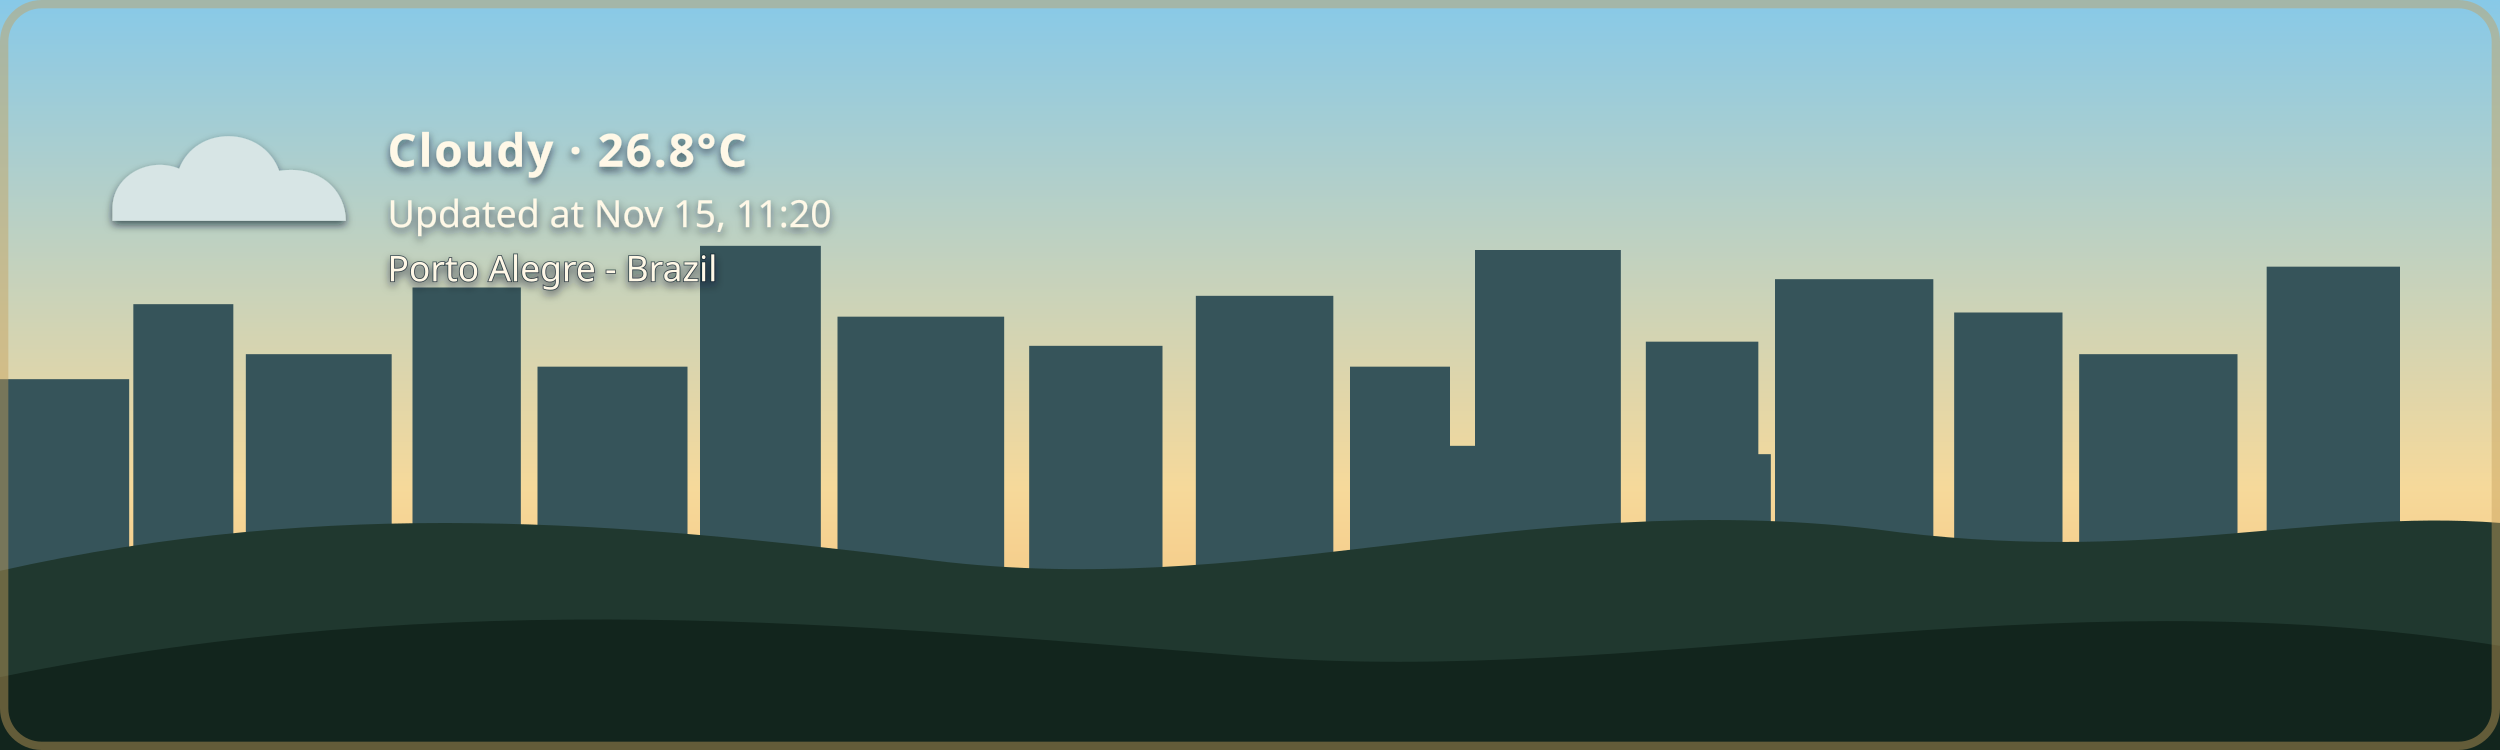
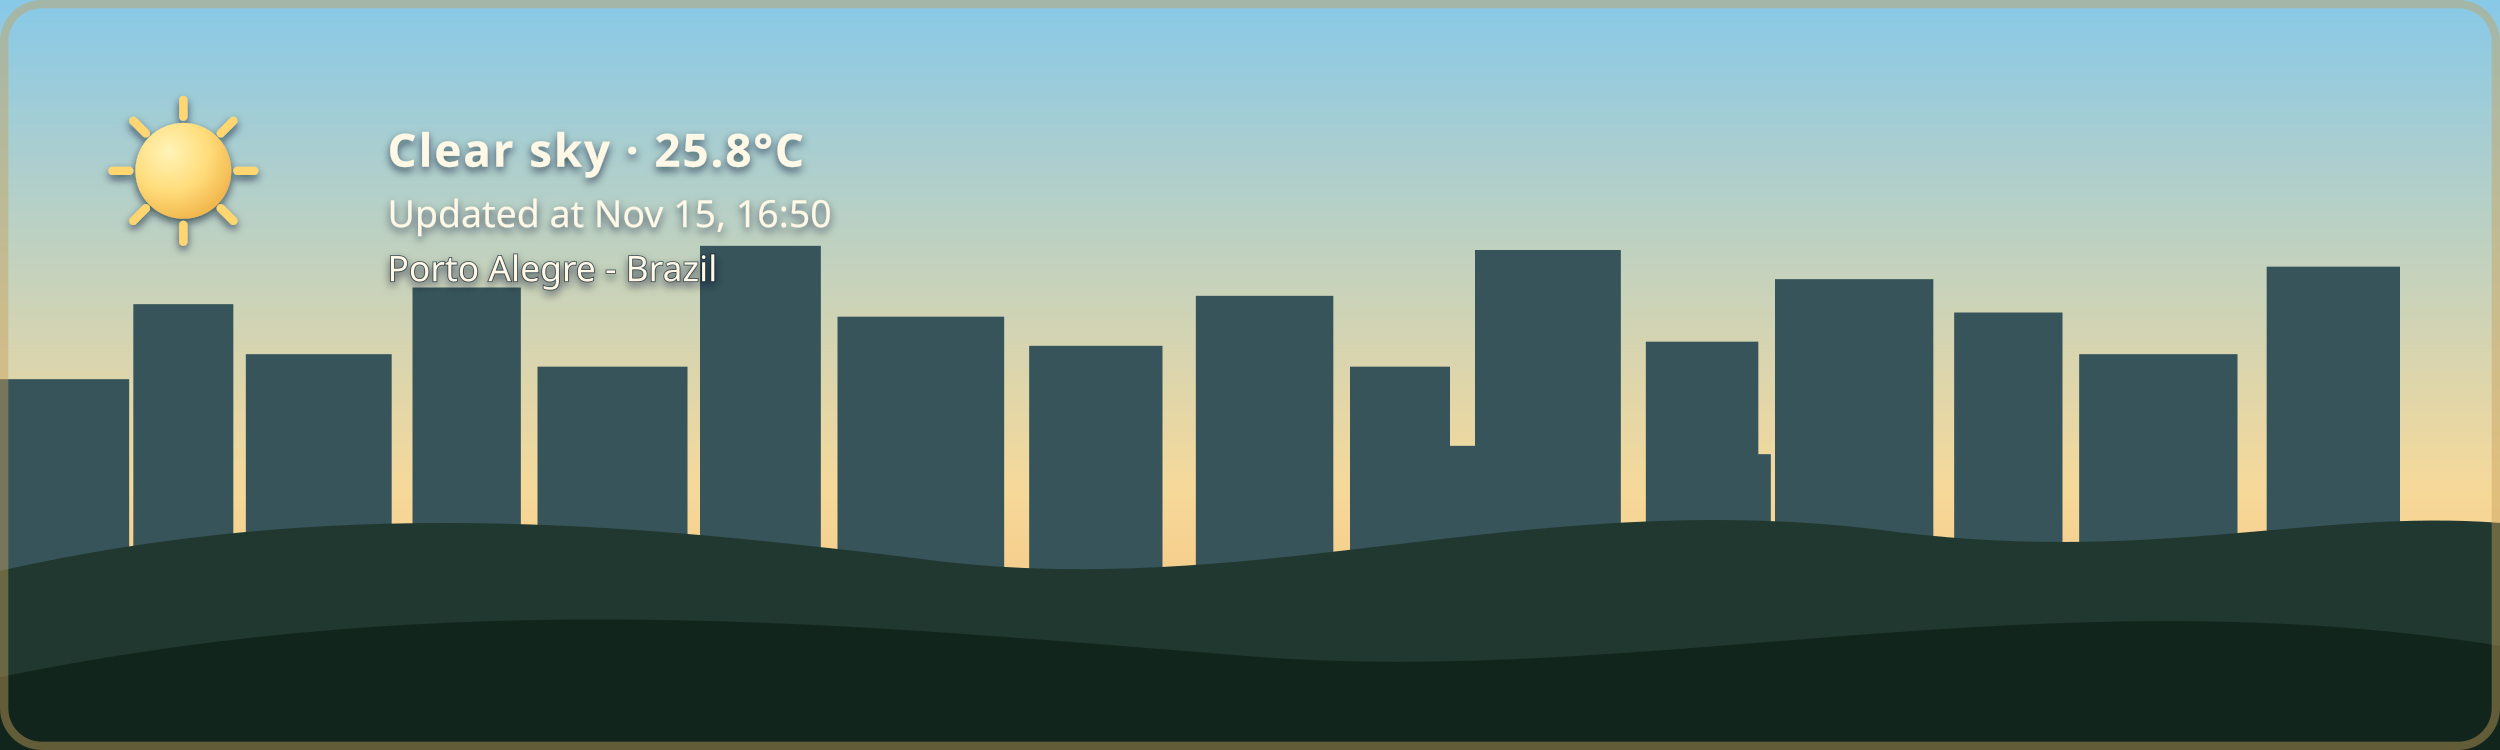
- <svg xmlns="http://www.w3.org/2000/svg" width="1200" height="360" viewBox="0 0 1200 360" role="img" aria-labelledby="title description" class="github-time-day weather-cloudy alert-none" data-temperature="26.8°C" lang="en-US">
+ <svg xmlns="http://www.w3.org/2000/svg" width="1200" height="360" viewBox="0 0 1200 360" role="img" aria-labelledby="title description" class="github-time-day weather-clear alert-none" data-temperature="25.8°C" lang="en-US">
  <defs>
    <linearGradient id="daySky" x1="0" y1="0" x2="0" y2="1">
      <stop offset="0%" stop-color="#87c9e8" />
      <stop offset="65%" stop-color="#f6d99a" />
      <stop offset="100%" stop-color="#f4b66e" />
    </linearGradient>
    <linearGradient id="sunsetSky" x1="0" y1="0" x2="0" y2="1">
      <stop offset="0%" stop-color="#4d568f" />
      <stop offset="55%" stop-color="#d46a66" />
      <stop offset="100%" stop-color="#f4a259" />
    </linearGradient>
    <linearGradient id="nightSky" x1="0" y1="0" x2="0" y2="1">
      <stop offset="0%" stop-color="#071426" />
      <stop offset="60%" stop-color="#102c46" />
      <stop offset="100%" stop-color="#244b4a" />
    </linearGradient>
    <linearGradient id="dawnSky" x1="0" y1="0" x2="0" y2="1">
      <stop offset="0%" stop-color="#766b9f" />
      <stop offset="55%" stop-color="#d7939b" />
      <stop offset="100%" stop-color="#f4c280" />
    </linearGradient>
    <radialGradient id="weatherSunFill" cx="35%" cy="30%" r="72%">
      <stop offset="0%" stop-color="#fff4b8" />
      <stop offset="58%" stop-color="#ffdc7a" />
      <stop offset="100%" stop-color="#f2b84f" />
    </radialGradient>
    <linearGradient id="weatherMoonFill" x1="0" y1="0" x2="1" y2="1">
      <stop offset="0%" stop-color="#fff4bd" />
      <stop offset="62%" stop-color="#ffe08a" />
      <stop offset="100%" stop-color="#e9b957" />
    </linearGradient>
    <filter id="weatherContentShadow" x="-20" y="-20" width="500" height="180" filterUnits="userSpaceOnUse">
      <feGaussianBlur in="SourceAlpha" stdDeviation="2" result="shadowBlur" />
      <feOffset in="shadowBlur" dx="0" dy="2" result="shadowOffset" />
      <feFlood flood-color="#071426" flood-opacity="0.65" result="shadowColor" />
      <feComposite in="shadowColor" in2="shadowOffset" operator="in" result="shadow" />
      <feMerge>
        <feMergeNode in="shadow" />
        <feMergeNode in="SourceGraphic" />
      </feMerge>
    </filter>
  </defs>
  <style>
    /* The sky state is updated by the GitHub Action based on local time. */

    .sky {
      animation: none !important;
    }

    .github-time-day .day-sky,
    .github-time-sunset .sunset-sky,
    .github-time-night .night-sky,
    .github-time-dawn .dawn-sky {
      opacity: 1;
    }

    .github-time-day .sunset-sky,
    .github-time-day .night-sky,
    .github-time-day .dawn-sky,
    .github-time-sunset .day-sky,
    .github-time-sunset .night-sky,
    .github-time-sunset .dawn-sky,
    .github-time-night .day-sky,
    .github-time-night .sunset-sky,
    .github-time-night .dawn-sky,
    .github-time-dawn .day-sky,
    .github-time-dawn .sunset-sky,
    .github-time-dawn .night-sky {
      opacity: 0;
    }

    .github-time-day .day-sky,
    .github-time-sunset .sunset-sky,
    .github-time-night .night-sky,
    .github-time-dawn .dawn-sky {
      animation: sky-fade-in 2.5s ease both !important;
    }

    .weather-effect {
      display: none;
    }

    .github-time-night.weather-clear .weather-moon,
    .github-time-day.weather-clear .weather-sun,
    .github-time-sunset.weather-clear .weather-sun,
    .github-time-dawn.weather-clear .weather-sun,
    .weather-cloudy .weather-cloud,
    .weather-rain .weather-cloud,
    .weather-rain .weather-rainfall,
    .weather-wind-rain .weather-cloud,
    .weather-wind-rain .weather-wind,
    .weather-wind-rain .weather-wind-rainfall,
    .weather-storm .weather-cloud,
    .weather-storm .weather-rainfall,
    .weather-storm .weather-lightning,
    .weather-snow .weather-cloud,
    .weather-snow .weather-snowfall {
      display: block;
    }

    .weather-sun {
      transform-box: fill-box;
      transform-origin: center;
      animation: weather-pulse 4s ease-in-out infinite;
    }

    .weather-moon {
      animation: moon-glow 4s ease-in-out infinite;
    }

    .weather-cloud path {
      animation: cloud-drift 8s ease-in-out infinite alternate;
    }

    .weather-rainfall path {
      animation: rain-fall 1.4s linear infinite;
    }

    .weather-rainfall path:nth-child(2) {
      animation-delay: 0.35s;
    }

    .weather-rainfall path:nth-child(3) {
      animation-delay: 0.7s;
    }

    .weather-wind-rainfall path {
      animation: wind-rain-fall 1.15s linear infinite;
    }

    .weather-wind-rainfall path:nth-child(2) {
      animation-delay: 0.3s;
    }

    .weather-wind-rainfall path:nth-child(3) {
      animation-delay: 0.6s;
    }

    .weather-wind path {
      animation: wind-sweep 1.8s ease-in-out infinite;
    }

    .weather-wind path:nth-child(2) {
      animation-delay: 0.45s;
    }

    .weather-snowfall circle {
      animation: snow-fall 3s ease-in-out infinite;
    }

    .weather-snowfall circle:nth-child(2) {
      animation-delay: 1s;
    }

    .weather-snowfall circle:nth-child(3) {
      animation-delay: 2s;
    }

    .weather-lightning {
      animation: lightning-flash 4s ease-in-out infinite;
    }

    svg.github-time-day .city-back,
    svg.github-time-day .city-mid {
      fill: #36545a;
    }

    svg.github-time-sunset .city-back,
    svg.github-time-sunset .city-mid {
      fill: #303247;
    }

    svg.github-time-night .city-back,
    svg.github-time-night .city-mid {
      fill: #08131d;
    }

    svg.github-time-dawn .city-back,
    svg.github-time-dawn .city-mid {
      fill: #404158;
    }

    .city-window {
      opacity: 0;
      fill: #f8d97a;
    }

    svg.github-time-night .city-window,
    svg.github-time-dawn .city-window,
    svg.github-time-sunset .city-window {
      opacity: 0.9;
    }

    .city-window rect {
      animation: city-window-toggle-a 20s steps(1, end) infinite;
    }

    .city-window rect:nth-child(3n) {
      animation-name: city-window-toggle-b;
      animation-delay: -4s;
    }

    .city-window rect:nth-child(4n) {
      animation-name: city-window-toggle-c;
      animation-delay: -9s;
    }

    .city-window rect:nth-child(5n) {
      animation-name: city-window-toggle-d;
      animation-delay: -13s;
    }

    .city-window rect:nth-child(7n) {
      animation-name: city-window-toggle-e;
      animation-delay: -17s;
    }

    #weather-alert-level,
    #weather-alert-detail {
      display: none;
    }

    svg.alert-yellow #weather-alert-level,
    svg.alert-yellow #weather-alert-detail,
    svg.alert-orange #weather-alert-level,
    svg.alert-orange #weather-alert-detail,
    svg.alert-red #weather-alert-level,
    svg.alert-red #weather-alert-detail {
      display: block;
    }

    svg.alert-yellow #weather-alert-level {
      fill: #f4d35e;
    }

    svg.alert-yellow #weather-alert-detail {
      fill: #fff3b3;
    }

    svg.alert-orange #weather-alert-level {
      fill: #f9a74f;
    }

    svg.alert-orange #weather-alert-detail {
      fill: #ffd0a0;
    }

    svg.alert-red #weather-alert-level {
      fill: #ff675c;
    }

    svg.alert-red #weather-alert-detail {
      fill: #ffc2bf;
    }

    #weather-description,
    #weather-time,
    #weather-alert-level,
    #weather-alert-detail,
    #weather-location {
      animation: info-fade-in 1.5s ease both;
      font-family: sans-serif;
    }

    #weather-description {
      letter-spacing: 0.04em;
    }

    @keyframes sky-fade-in {
      from {
        opacity: 0;
      }

      to {
        opacity: 1;
      }
    }

    @keyframes info-fade-in {
      from {
        opacity: 0;
        transform: translateY(6px);
      }

      to {
        opacity: 1;
        transform: translateY(0);
      }
    }

    @keyframes weather-pulse {
      0%,
      100% {
        opacity: 0.85;
        transform: scale(0.96);
      }

      50% {
        opacity: 1;
        transform: scale(1.04);
      }
    }

    @keyframes moon-glow {
      0%,
      100% {
        opacity: 0.8;
      }

      50% {
        opacity: 1;
      }
    }

    @keyframes cloud-drift {
      from {
        transform: translateX(-5px);
      }

      to {
        transform: translateX(8px);
      }
    }

    @keyframes rain-fall {
      0% {
        opacity: 0;
        transform: translateY(-7px);
      }

      25%,
      75% {
        opacity: 1;
      }

      100% {
        opacity: 0;
        transform: translateY(10px);
      }
    }

    @keyframes wind-rain-fall {
      0% {
        opacity: 0;
        transform: translate(-6px, -5px);
      }

      25%,
      75% {
        opacity: 1;
      }

      100% {
        opacity: 0;
        transform: translate(8px, 10px);
      }
    }

    @keyframes wind-sweep {
      0%,
      100% {
        opacity: 0.3;
        transform: translateX(-7px);
      }

      50% {
        opacity: 1;
        transform: translateX(6px);
      }
    }

    @keyframes snow-fall {
      0%,
      100% {
        opacity: 0.35;
        transform: translateY(-5px);
      }

      50% {
        opacity: 1;
        transform: translate(5px, 8px);
      }
    }

    @keyframes lightning-flash {
      0%,
      88%,
      100% {
        opacity: 0;
      }

      90%,
      93% {
        opacity: 1;
      }
    }

    @keyframes city-window-toggle-a {
      0%,
      19%,
      61%,
      100% {
        opacity: 1;
      }

      20%,
      60% {
        opacity: 0;
      }
    }

    @keyframes city-window-toggle-b {
      0%,
      34%,
      76%,
      100% {
        opacity: 0;
      }

      35%,
      75% {
        opacity: 1;
      }
    }

    @keyframes city-window-toggle-c {
      0%,
      24%,
      46%,
      100% {
        opacity: 1;
      }

      25%,
      45% {
        opacity: 0;
      }
    }

    @keyframes city-window-toggle-d {
      0%,
      49%,
      86%,
      100% {
        opacity: 1;
      }

      50%,
      85% {
        opacity: 0;
      }
    }

    @keyframes city-window-toggle-e {
      0%,
      14%,
      56%,
      100% {
        opacity: 0;
      }

      15%,
      55% {
        opacity: 1;
      }
    }

    .stars {
      opacity: 0;
    }

    .github-time-sunset .stars,
    .github-time-dawn .stars {
      opacity: 0.35;
    }

    .github-time-night .stars {
      opacity: 1;
    }

    .star {
      animation: twinkle 2.5s ease-in-out infinite;
      transform-box: fill-box;
      transform-origin: center;
    }

    .star:nth-child(2) {
      animation-delay: 0.5s;
    }

    .star:nth-child(3) {
      animation-delay: 1s;
    }

    .star:nth-child(4) {
      animation-delay: 1.5s;
    }

    @keyframes twinkle {
      0%,
      100% {
        opacity: 0.25;
        transform: scale(0.8);
      }

      50% {
        opacity: 1;
        transform: scale(1.25);
      }
    }

    /*
     * Disable animations when the visitor has requested reduced motion.
     */
    @media (prefers-reduced-motion: reduce) {
      .sky,
      .stars,
      .star,
      .weather-sun,
      .weather-moon,
      .weather-cloud path,
      .weather-rainfall path,
      .weather-wind-rainfall path,
      .weather-wind path,
      .weather-snowfall circle,
      .weather-lightning,
      .city-window rect,
      #weather-description,
      #weather-time,
      #weather-alert-level,
      #weather-alert-detail,
      #weather-location {
        animation: none !important;
      }
    }
  </style>
  <g id="skies">
    <rect class="sky day-sky" width="1200" height="360" fill="url(#daySky)" />
    <rect class="sky sunset-sky" width="1200" height="360" fill="url(#sunsetSky)" />
    <rect class="sky night-sky" width="1200" height="360" fill="url(#nightSky)" />
    <rect class="sky dawn-sky" width="1200" height="360" fill="url(#dawnSky)" />
  </g>
  <g class="stars" fill="#ffe8a3">
    <circle class="star" cx="130" cy="60" r="3" />
    <circle class="star" cx="290" cy="95" r="2" />
    <circle class="star" cx="480" cy="48" r="4" />
    <circle class="star" cx="670" cy="88" r="2.5" />
    <circle class="star" cx="860" cy="55" r="3" />
    <circle class="star" cx="1050" cy="105" r="2" />
  </g>
  <g class="city-shape">
    <g class="city-back">
      <rect x="0" y="182" width="62" height="94" />
      <rect x="64" y="146" width="48" height="130" />
      <rect x="118" y="170" width="70" height="106" />
      <rect x="198" y="138" width="52" height="138" />
      <rect x="258" y="176" width="72" height="100" />
      <rect x="336" y="118" width="58" height="158" />
      <rect x="402" y="152" width="80" height="124" />
      <rect x="494" y="166" width="64" height="110" />
      <rect x="574" y="142" width="66" height="134" />
      <rect x="648" y="176" width="48" height="100" />
      <rect x="708" y="120" width="70" height="156" />
      <rect x="790" y="164" width="54" height="112" />
      <rect x="852" y="134" width="76" height="142" />
      <rect x="938" y="150" width="52" height="126" />
      <rect x="998" y="170" width="76" height="106" />
      <rect x="1088" y="128" width="64" height="148" />
    </g>
    <g class="city-mid">
      <rect x="24" y="226" width="28" height="50" />
      <rect x="88" y="210" width="18" height="66" />
      <rect x="148" y="218" width="22" height="58" />
      <rect x="214" y="206" width="22" height="70" />
      <rect x="282" y="210" width="18" height="66" />
      <rect x="362" y="206" width="22" height="70" />
      <rect x="430" y="220" width="18" height="56" />
      <rect x="528" y="220" width="20" height="56" />
      <rect x="606" y="214" width="22" height="62" />
      <rect x="690" y="214" width="18" height="62" />
      <rect x="754" y="208" width="18" height="68" />
      <rect x="830" y="218" width="20" height="58" />
      <rect x="892" y="214" width="18" height="62" />
      <rect x="960" y="224" width="18" height="52" />
      <rect x="1018" y="218" width="22" height="58" />
      <rect x="1108" y="210" width="18" height="66" />
    </g>
    <g class="city-window">
      <rect x="17" y="194" width="5" height="7" rx="1" />
      <rect x="36" y="230" width="6" height="8" rx="1" />
      <rect x="72" y="161" width="7" height="8" rx="1" />
      <rect x="84" y="218" width="5" height="7" rx="1" />
      <rect x="94" y="191" width="5" height="7" rx="1" />
      <rect x="127" y="181" width="6" height="8" rx="1" />
      <rect x="145" y="222" width="6" height="8" rx="1" />
      <rect x="166" y="207" width="5" height="7" rx="1" />
      <rect x="211" y="151" width="6" height="8" rx="1" />
      <rect x="219" y="218" width="5" height="7" rx="1" />
      <rect x="236" y="190" width="7" height="9" rx="1" />
      <rect x="271" y="188" width="5" height="7" rx="1" />
      <rect x="297" y="226" width="7" height="9" rx="1" />
      <rect x="351" y="132" width="8" height="10" rx="1" />
      <rect x="365" y="217" width="6" height="8" rx="1" />
      <rect x="378" y="166" width="5" height="7" rx="1" />
      <rect x="417" y="174" width="7" height="9" rx="1" />
      <rect x="443" y="229" width="5" height="7" rx="1" />
      <rect x="463" y="192" width="5" height="7" rx="1" />
      <rect x="512" y="179" width="6" height="8" rx="1" />
      <rect x="535" y="231" width="6" height="8" rx="1" />
      <rect x="586" y="153" width="8" height="10" rx="1" />
      <rect x="600" y="221" width="5" height="7" rx="1" />
      <rect x="621" y="187" width="5" height="7" rx="1" />
      <rect x="666" y="194" width="6" height="8" rx="1" />
      <rect x="678" y="223" width="7" height="9" rx="1" />
      <rect x="724" y="139" width="9" height="11" rx="1" />
      <rect x="742" y="209" width="5" height="7" rx="1" />
      <rect x="757" y="177" width="6" height="8" rx="1" />
      <rect x="768" y="215" width="6" height="8" rx="1" />
      <rect x="810" y="183" width="7" height="9" rx="1" />
      <rect x="831" y="205" width="5" height="7" rx="1" />
      <rect x="866" y="147" width="6" height="8" rx="1" />
      <rect x="884" y="213" width="6" height="8" rx="1" />
      <rect x="902" y="176" width="8" height="10" rx="1" />
      <rect x="949" y="164" width="5" height="7" rx="1" />
      <rect x="959" y="220" width="7" height="9" rx="1" />
      <rect x="973" y="199" width="6" height="8" rx="1" />
      <rect x="1012" y="187" width="8" height="10" rx="1" />
      <rect x="1028" y="218" width="5" height="7" rx="1" />
      <rect x="1046" y="178" width="5" height="7" rx="1" />
      <rect x="1098" y="163" width="7" height="9" rx="1" />
      <rect x="1115" y="213" width="6" height="8" rx="1" />
      <rect x="1125" y="145" width="6" height="8" rx="1" />
    </g>
  </g>
  <g transform="translate(54 48)" filter="url(#weatherContentShadow)">
    <g class="weather-effect weather-sun">
      <circle cx="34" cy="34" r="23" fill="url(#weatherSunFill)" />
      <g stroke="#ffd66f" stroke-width="4" stroke-linecap="round">
        <path d="M 34 0 V 8" />
        <path d="M 34 60 V 68" />
        <path d="M 0 34 H 8" />
        <path d="M 60 34 H 68" />
        <path d="M 10 10 L 16 16" />
        <path d="M 52 52 L 58 58" />
        <path d="M 58 10 L 52 16" />
        <path d="M 16 52 L 10 58" />
      </g>
    </g>
    <g class="weather-effect weather-moon">
      <path d="M 54 4 C 38 7, 26 20, 26 36 C 26 53, 39 66, 56 66 C 65 66, 74 62, 80 56 C 76 57, 72 58, 68 58 C 51 58, 38 45, 38 28 C 38 18, 44 9, 54 4 Z" fill="url(#weatherMoonFill)" />
    </g>
    <g class="weather-effect weather-cloud" fill="#d7e5e5">
      <path d="M 0 52 C 0 36, 18 27, 32 33 C 40 12, 72 12, 80 34 C 100 31, 112 44, 112 58 H 0 Z" />
    </g>
    <g class="weather-effect weather-rainfall" stroke="#b9e3ed" stroke-width="4" stroke-linecap="round">
      <path d="M 22 72 l -7 17" />
      <path d="M 52 72 l -7 17" />
      <path d="M 82 72 l -7 17" />
    </g>
    <g class="weather-effect weather-wind-rainfall" stroke="#b9e3ed" stroke-width="4" stroke-linecap="round">
      <path d="M 50 70 l -10 19" />
      <path d="M 75 70 l -10 19" />
      <path d="M 100 70 l -10 19" />
    </g>
    <g class="weather-effect weather-wind" fill="none" stroke="#eef8ff" stroke-width="3.5" stroke-linecap="round">
      <path d="M 2 73 C 12 68, 22 68, 32 72" />
      <path d="M 2 88 C 13 83, 24 83, 34 87" />
    </g>
    <g class="weather-effect weather-lightning" fill="#ffe37b">
      <path d="M 62 68 l -14 27 h 12 l -7 20 l 24 -31 h -13 z" />
    </g>
    <g class="weather-effect weather-snowfall" fill="#eef8ff">
      <circle cx="22" cy="78" r="4" />
      <circle cx="52" cy="91" r="4" />
      <circle cx="82" cy="78" r="4" />
    </g>
-     <text id="weather-description" x="132" y="32" fill="#fff8e7" font-family="sans-serif" font-size="22" font-weight="600">Cloudy · 26.8°C</text>
-     <text id="weather-time" x="132" y="61" fill="#fff8e7" font-family="sans-serif" font-size="18">Updated at Nov 15, 11:20</text>
+     <text id="weather-description" x="132" y="32" fill="#fff8e7" font-family="sans-serif" font-size="22" font-weight="600">Clear sky · 25.8°C</text>
+     <text id="weather-time" x="132" y="61" fill="#fff8e7" font-family="sans-serif" font-size="18">Updated at Nov 15, 16:50</text>
    <text id="weather-alert-level" x="132" y="87" fill="#eaf3ff" font-family="sans-serif" font-size="12" font-weight="700" letter-spacing="1.8" />
    <text id="weather-alert-detail" x="132" y="108" fill="#eef7ff" font-family="sans-serif" font-size="14" opacity="0.9" />
    <text id="weather-location" x="132" y="87" fill="#fff8e7" stroke="#071426" stroke-width="0.8" stroke-opacity="0.65" paint-order="stroke fill" font-family="sans-serif" font-size="17" font-weight="500">Porto Alegre - Brazil</text>
  </g>
  <path d="       M 0 274       C 160 238, 300 251, 440 268       C 600 290, 730 234, 900 254       C 1030 272, 1110 244, 1200 251       L 1200 360       L 0 360       Z     " fill="#20382f" />
  <path d="       M 0 325       C 220 280, 410 300, 600 315       C 790 330, 980 275, 1200 310       L 1200 360       L 0 360       Z     " fill="#12251d" />
  <rect x="2" y="2" width="1196" height="356" rx="18" fill="none" stroke="#c6a15b" stroke-width="4" stroke-opacity="0.45" />
</svg>
